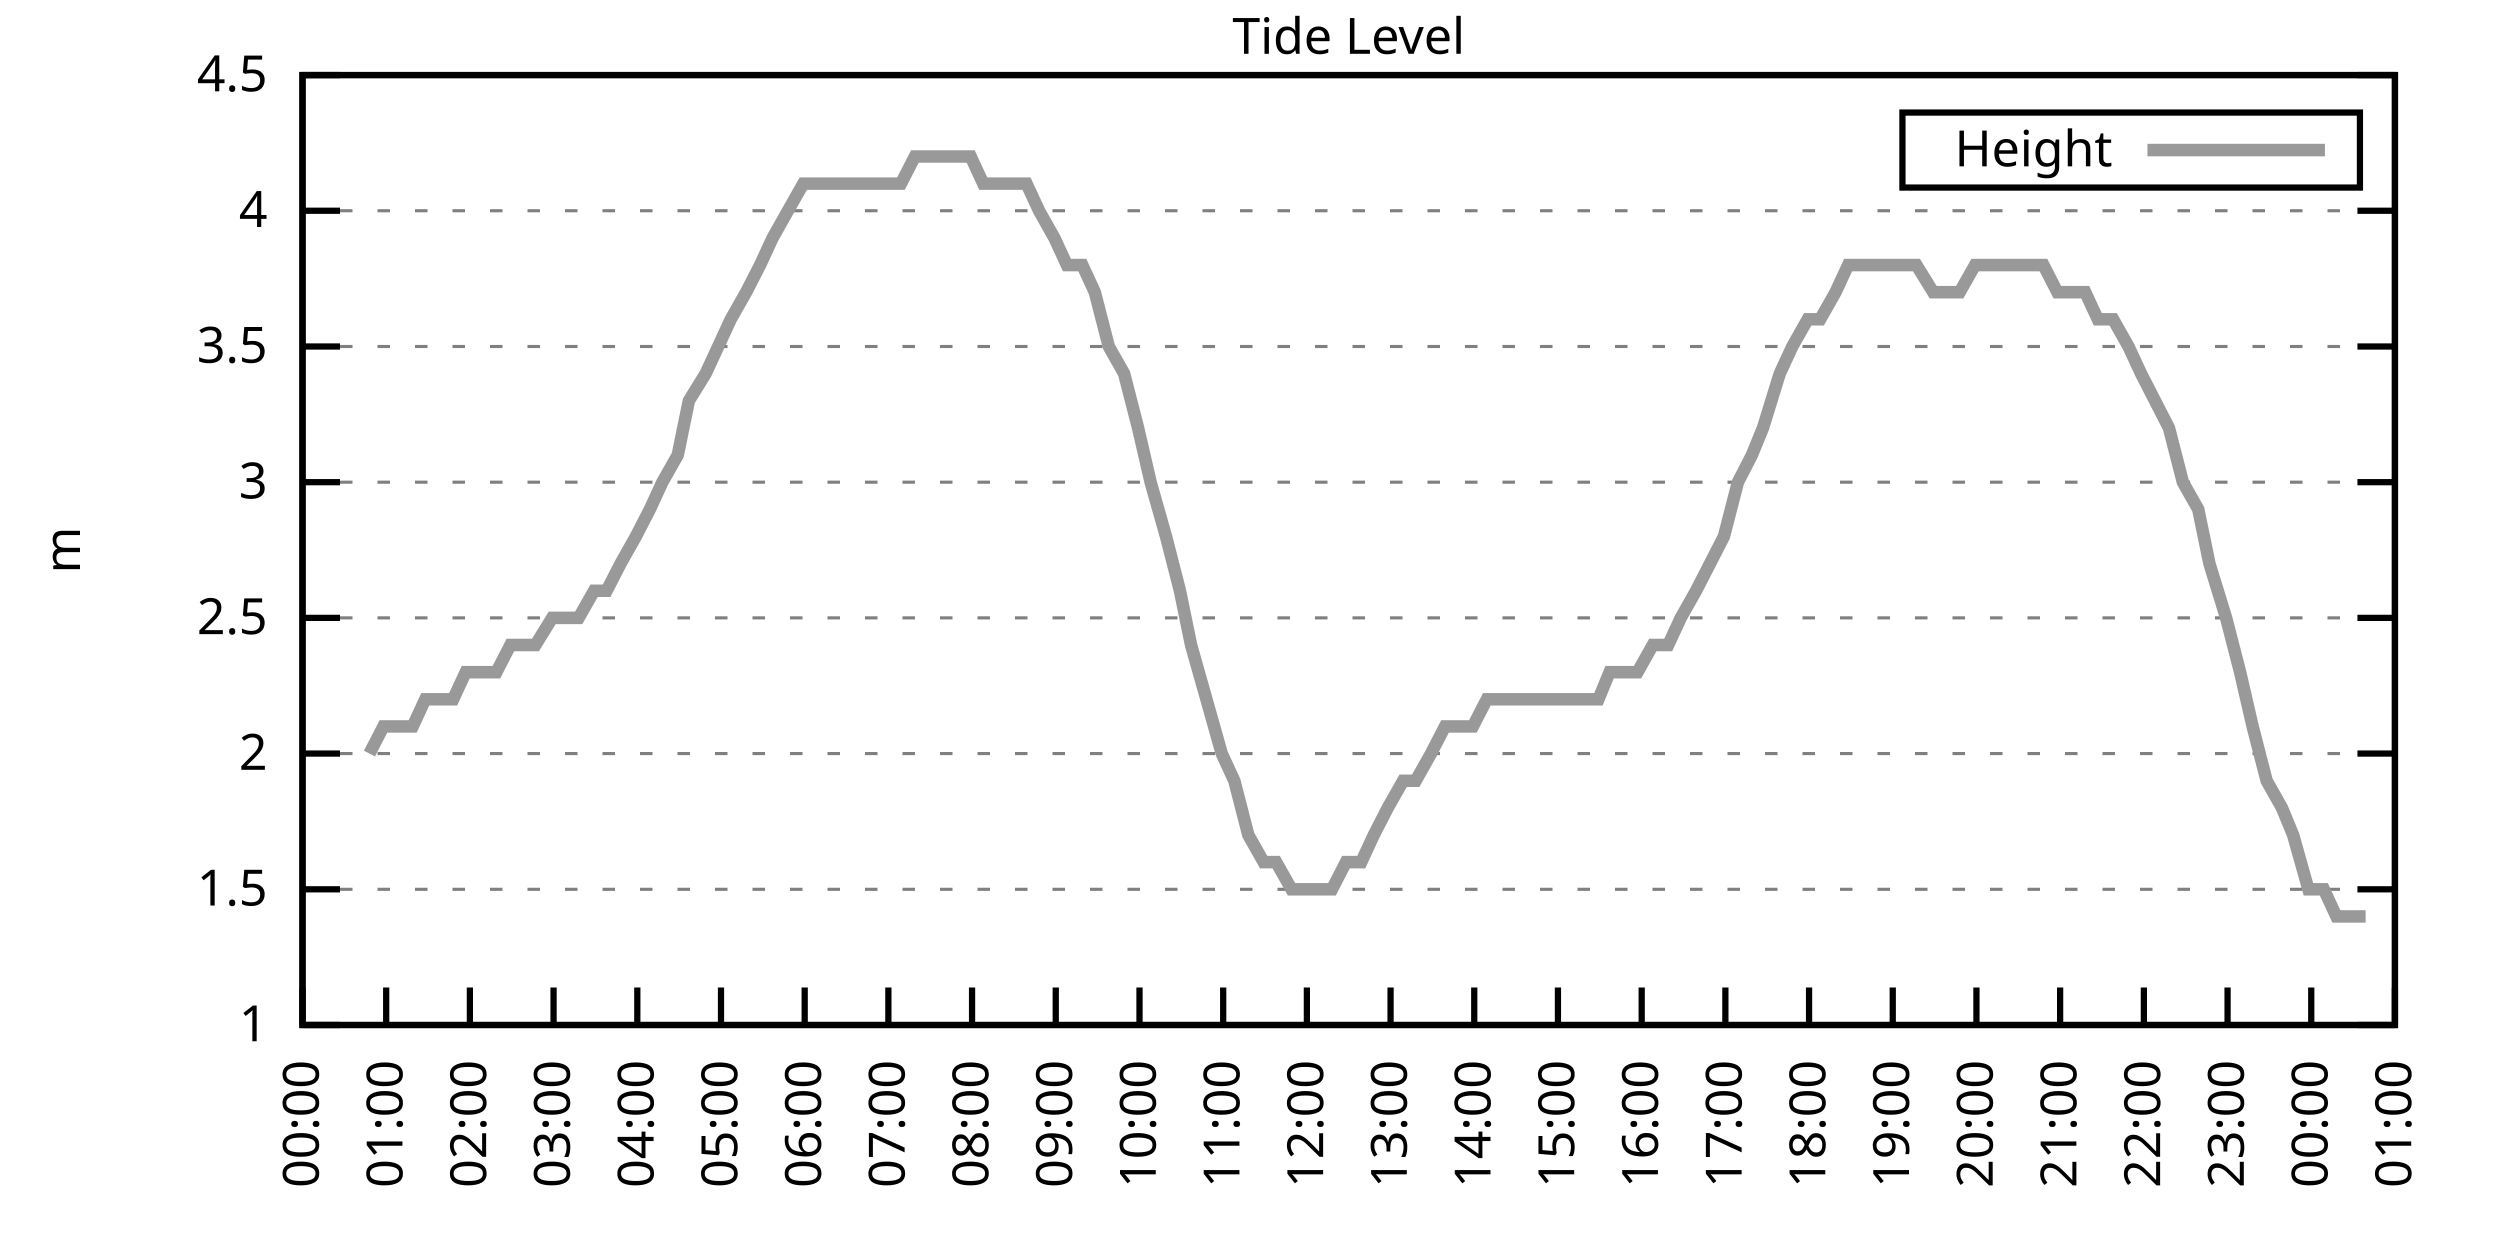
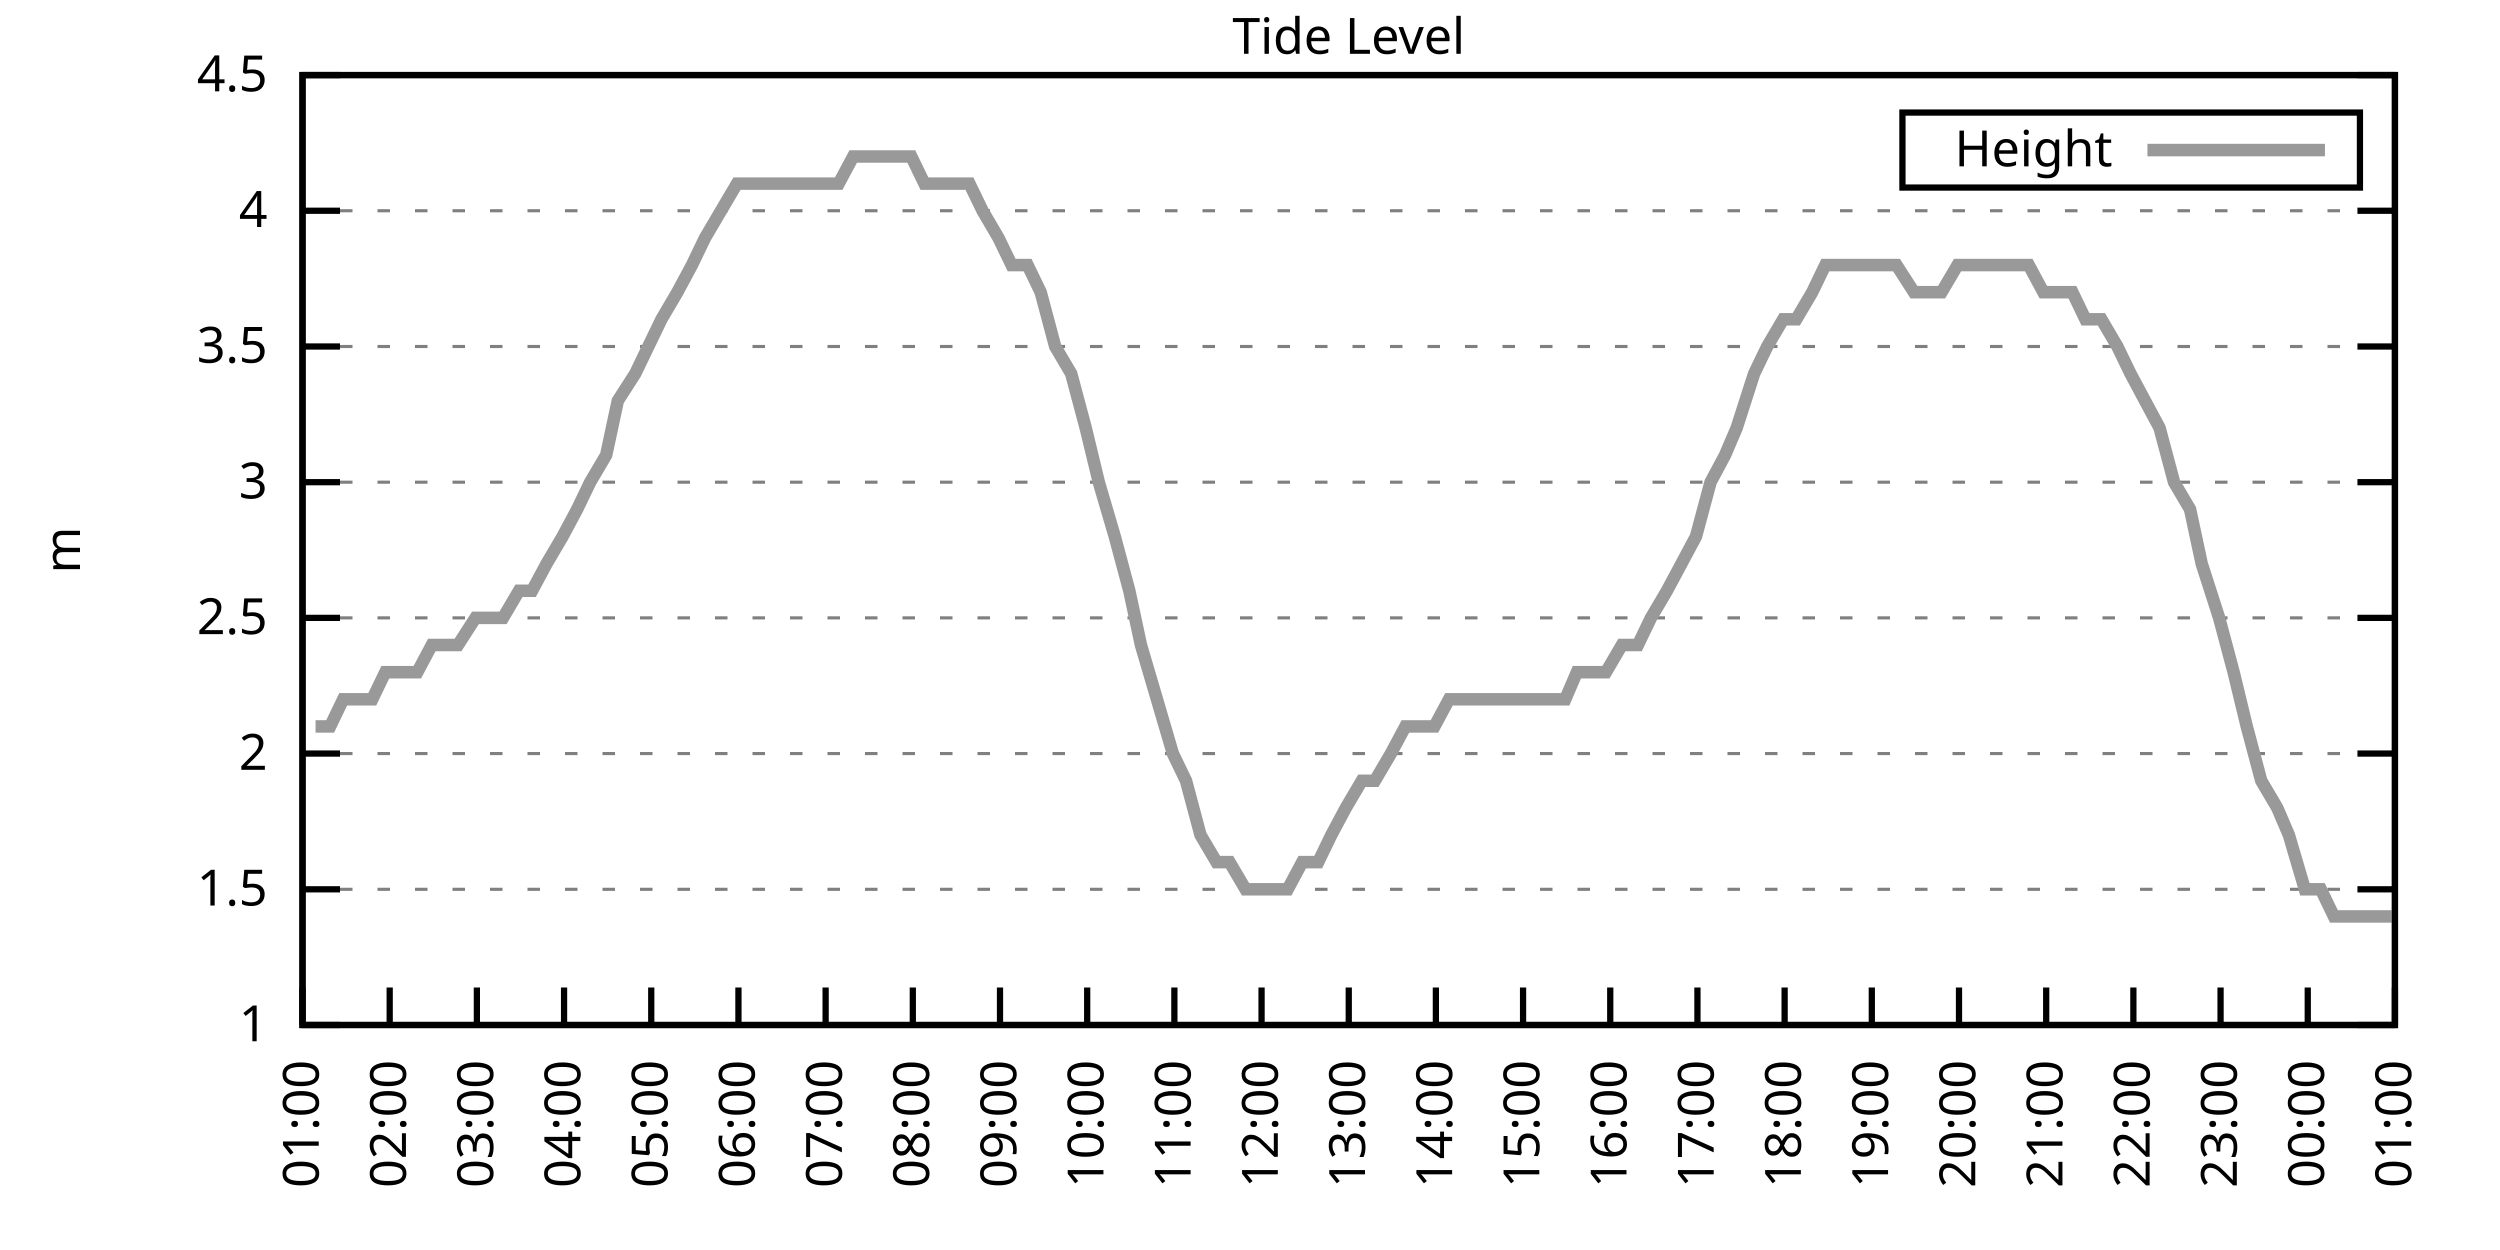
<svg xmlns="http://www.w3.org/2000/svg" xmlns:xlink="http://www.w3.org/1999/xlink" width="400" height="200" viewBox="0 0 400 200">
  <g id="gnuplot_canvas">
    <rect x="0" y="0" width="400" height="200" fill="none" />
    <defs>
      <circle id="gpDot" r="0.5" stroke-width="0.5" stroke="currentColor" />
      <path id="gpPt0" stroke-width="0.333" stroke="currentColor" d="M-1,0 h2 M0,-1 v2" />
      <path id="gpPt1" stroke-width="0.333" stroke="currentColor" d="M-1,-1 L1,1 M1,-1 L-1,1" />
      <path id="gpPt2" stroke-width="0.333" stroke="currentColor" d="M-1,0 L1,0 M0,-1 L0,1 M-1,-1 L1,1 M-1,1 L1,-1" />
      <rect id="gpPt3" stroke-width="0.333" stroke="currentColor" x="-1" y="-1" width="2" height="2" />
      <rect id="gpPt4" stroke-width="0.333" stroke="currentColor" fill="currentColor" x="-1" y="-1" width="2" height="2" />
      <circle id="gpPt5" stroke-width="0.333" stroke="currentColor" cx="0" cy="0" r="1" />
      <use xlink:href="#gpPt5" id="gpPt6" fill="currentColor" stroke="none" />
      <path id="gpPt7" stroke-width="0.333" stroke="currentColor" d="M0,-1.33 L-1.33,0.67 L1.33,0.67 z" />
      <use xlink:href="#gpPt7" id="gpPt8" fill="currentColor" stroke="none" />
      <use xlink:href="#gpPt7" id="gpPt9" stroke="currentColor" transform="rotate(180)" />
      <use xlink:href="#gpPt9" id="gpPt10" fill="currentColor" stroke="none" />
      <use xlink:href="#gpPt3" id="gpPt11" stroke="currentColor" transform="rotate(45)" />
      <use xlink:href="#gpPt11" id="gpPt12" fill="currentColor" stroke="none" />
      <path id="gpPt13" stroke-width="0.333" stroke="currentColor" d="M0,1.330 L1.265,0.411 L0.782,-1.067 L-0.782,-1.076 L-1.265,0.411 z" />
      <use xlink:href="#gpPt13" id="gpPt14" fill="currentColor" stroke="none" />
      <filter id="textbox" filterUnits="objectBoundingBox" x="0" y="0" height="1" width="1">
        <feFlood flood-color="white" flood-opacity="1" result="bgnd" />
        <feComposite in="SourceGraphic" in2="bgnd" operator="atop" />
      </filter>
      <filter id="greybox" filterUnits="objectBoundingBox" x="0" y="0" height="1" width="1">
        <feFlood flood-color="lightgrey" flood-opacity="1" result="grey" />
        <feComposite in="SourceGraphic" in2="grey" operator="atop" />
      </filter>
    </defs>
    <g fill="none" color="white" stroke="currentColor" stroke-width="1.00" stroke-linecap="butt" stroke-linejoin="miter">
</g>
    <g fill="none" color="black" stroke="currentColor" stroke-width="1.00" stroke-linecap="butt" stroke-linejoin="miter">
      <g stroke="none" shape-rendering="crispEdges">
        <polygon fill="rgb(255, 255, 255)" points="48.40,164.00 383.18,164.00 383.18,12.02 48.40,12.02 " />
      </g>
    </g>
    <g fill="none" color="black" stroke="currentColor" stroke-width="1.00" stroke-linecap="butt" stroke-linejoin="miter">
</g>
    <g fill="none" color="black" stroke="black" stroke-width="0.50" stroke-linecap="butt" stroke-linejoin="miter">
</g>
    <g fill="none" color="gray" stroke="currentColor" stroke-width="0.50" stroke-linecap="butt" stroke-linejoin="miter">
      <path stroke="gray" stroke-dasharray="2,4" class="gridline" d="M48.40,164.00 L383.19,164.00  " />
    </g>
    <g fill="none" color="gray" stroke="gray" stroke-width="1.00" stroke-linecap="butt" stroke-linejoin="miter">
</g>
    <g fill="none" color="black" stroke="currentColor" stroke-width="1.00" stroke-linecap="butt" stroke-linejoin="miter">
      <path stroke="black" d="M48.40,164.00 L54.40,164.00 M383.19,164.00 L377.19,164.00  " />
      <g transform="translate(42.80,166.60)" stroke="none" fill="black" font-family="Sans" font-size="8.00" text-anchor="end">
        <text>
          <tspan font-family="Sans"> 1</tspan>
        </text>
      </g>
    </g>
    <g fill="none" color="black" stroke="currentColor" stroke-width="1.00" stroke-linecap="butt" stroke-linejoin="miter">
</g>
    <g fill="none" color="black" stroke="black" stroke-width="0.50" stroke-linecap="butt" stroke-linejoin="miter">
</g>
    <g fill="none" color="gray" stroke="currentColor" stroke-width="0.50" stroke-linecap="butt" stroke-linejoin="miter">
      <path stroke="gray" stroke-dasharray="2,4" class="gridline" d="M48.40,142.29 L383.19,142.29  " />
    </g>
    <g fill="none" color="gray" stroke="gray" stroke-width="1.00" stroke-linecap="butt" stroke-linejoin="miter">
</g>
    <g fill="none" color="black" stroke="currentColor" stroke-width="1.00" stroke-linecap="butt" stroke-linejoin="miter">
      <path stroke="black" d="M48.40,142.29 L54.40,142.29 M383.19,142.29 L377.19,142.29  " />
      <g transform="translate(42.80,144.89)" stroke="none" fill="black" font-family="Sans" font-size="8.00" text-anchor="end">
        <text>
          <tspan font-family="Sans"> 1.5</tspan>
        </text>
      </g>
    </g>
    <g fill="none" color="black" stroke="currentColor" stroke-width="1.00" stroke-linecap="butt" stroke-linejoin="miter">
</g>
    <g fill="none" color="black" stroke="black" stroke-width="0.50" stroke-linecap="butt" stroke-linejoin="miter">
</g>
    <g fill="none" color="gray" stroke="currentColor" stroke-width="0.50" stroke-linecap="butt" stroke-linejoin="miter">
      <path stroke="gray" stroke-dasharray="2,4" class="gridline" d="M48.40,120.57 L383.19,120.57  " />
    </g>
    <g fill="none" color="gray" stroke="gray" stroke-width="1.00" stroke-linecap="butt" stroke-linejoin="miter">
</g>
    <g fill="none" color="black" stroke="currentColor" stroke-width="1.00" stroke-linecap="butt" stroke-linejoin="miter">
      <path stroke="black" d="M48.40,120.57 L54.40,120.57 M383.19,120.57 L377.19,120.57  " />
      <g transform="translate(42.80,123.17)" stroke="none" fill="black" font-family="Sans" font-size="8.00" text-anchor="end">
        <text>
          <tspan font-family="Sans"> 2</tspan>
        </text>
      </g>
    </g>
    <g fill="none" color="black" stroke="currentColor" stroke-width="1.00" stroke-linecap="butt" stroke-linejoin="miter">
</g>
    <g fill="none" color="black" stroke="black" stroke-width="0.50" stroke-linecap="butt" stroke-linejoin="miter">
</g>
    <g fill="none" color="gray" stroke="currentColor" stroke-width="0.50" stroke-linecap="butt" stroke-linejoin="miter">
      <path stroke="gray" stroke-dasharray="2,4" class="gridline" d="M48.40,98.86 L383.19,98.86  " />
    </g>
    <g fill="none" color="gray" stroke="gray" stroke-width="1.00" stroke-linecap="butt" stroke-linejoin="miter">
</g>
    <g fill="none" color="black" stroke="currentColor" stroke-width="1.00" stroke-linecap="butt" stroke-linejoin="miter">
      <path stroke="black" d="M48.40,98.86 L54.40,98.86 M383.19,98.86 L377.19,98.86  " />
      <g transform="translate(42.80,101.46)" stroke="none" fill="black" font-family="Sans" font-size="8.00" text-anchor="end">
        <text>
          <tspan font-family="Sans"> 2.5</tspan>
        </text>
      </g>
    </g>
    <g fill="none" color="black" stroke="currentColor" stroke-width="1.00" stroke-linecap="butt" stroke-linejoin="miter">
</g>
    <g fill="none" color="black" stroke="black" stroke-width="0.50" stroke-linecap="butt" stroke-linejoin="miter">
</g>
    <g fill="none" color="gray" stroke="currentColor" stroke-width="0.50" stroke-linecap="butt" stroke-linejoin="miter">
      <path stroke="gray" stroke-dasharray="2,4" class="gridline" d="M48.40,77.15 L383.19,77.15  " />
    </g>
    <g fill="none" color="gray" stroke="gray" stroke-width="1.00" stroke-linecap="butt" stroke-linejoin="miter">
</g>
    <g fill="none" color="black" stroke="currentColor" stroke-width="1.00" stroke-linecap="butt" stroke-linejoin="miter">
      <path stroke="black" d="M48.40,77.15 L54.40,77.15 M383.19,77.15 L377.19,77.15  " />
      <g transform="translate(42.80,79.75)" stroke="none" fill="black" font-family="Sans" font-size="8.00" text-anchor="end">
        <text>
          <tspan font-family="Sans"> 3</tspan>
        </text>
      </g>
    </g>
    <g fill="none" color="black" stroke="currentColor" stroke-width="1.00" stroke-linecap="butt" stroke-linejoin="miter">
</g>
    <g fill="none" color="black" stroke="black" stroke-width="0.50" stroke-linecap="butt" stroke-linejoin="miter">
</g>
    <g fill="none" color="gray" stroke="currentColor" stroke-width="0.50" stroke-linecap="butt" stroke-linejoin="miter">
      <path stroke="gray" stroke-dasharray="2,4" class="gridline" d="M48.40,55.44 L383.19,55.44  " />
    </g>
    <g fill="none" color="gray" stroke="gray" stroke-width="1.00" stroke-linecap="butt" stroke-linejoin="miter">
</g>
    <g fill="none" color="black" stroke="currentColor" stroke-width="1.00" stroke-linecap="butt" stroke-linejoin="miter">
      <path stroke="black" d="M48.40,55.44 L54.40,55.44 M383.19,55.44 L377.19,55.44  " />
      <g transform="translate(42.80,58.04)" stroke="none" fill="black" font-family="Sans" font-size="8.00" text-anchor="end">
        <text>
          <tspan font-family="Sans"> 3.5</tspan>
        </text>
      </g>
    </g>
    <g fill="none" color="black" stroke="currentColor" stroke-width="1.00" stroke-linecap="butt" stroke-linejoin="miter">
</g>
    <g fill="none" color="black" stroke="black" stroke-width="0.50" stroke-linecap="butt" stroke-linejoin="miter">
</g>
    <g fill="none" color="gray" stroke="currentColor" stroke-width="0.50" stroke-linecap="butt" stroke-linejoin="miter">
      <path stroke="gray" stroke-dasharray="2,4" class="gridline" d="M48.40,33.72 L383.19,33.72  " />
    </g>
    <g fill="none" color="gray" stroke="gray" stroke-width="1.00" stroke-linecap="butt" stroke-linejoin="miter">
</g>
    <g fill="none" color="black" stroke="currentColor" stroke-width="1.00" stroke-linecap="butt" stroke-linejoin="miter">
      <path stroke="black" d="M48.40,33.72 L54.40,33.72 M383.19,33.72 L377.19,33.72  " />
      <g transform="translate(42.80,36.32)" stroke="none" fill="black" font-family="Sans" font-size="8.00" text-anchor="end">
        <text>
          <tspan font-family="Sans"> 4</tspan>
        </text>
      </g>
    </g>
    <g fill="none" color="black" stroke="currentColor" stroke-width="1.00" stroke-linecap="butt" stroke-linejoin="miter">
</g>
    <g fill="none" color="black" stroke="black" stroke-width="0.50" stroke-linecap="butt" stroke-linejoin="miter">
</g>
    <g fill="none" color="gray" stroke="currentColor" stroke-width="0.50" stroke-linecap="butt" stroke-linejoin="miter">
      <path stroke="gray" stroke-dasharray="2,4" class="gridline" d="M48.40,12.01 L383.19,12.01  " />
    </g>
    <g fill="none" color="gray" stroke="gray" stroke-width="1.00" stroke-linecap="butt" stroke-linejoin="miter">
</g>
    <g fill="none" color="black" stroke="currentColor" stroke-width="1.00" stroke-linecap="butt" stroke-linejoin="miter">
      <path stroke="black" d="M48.40,12.01 L54.40,12.01 M383.19,12.01 L377.19,12.01  " />
      <g transform="translate(42.80,14.61)" stroke="none" fill="black" font-family="Sans" font-size="8.00" text-anchor="end">
        <text>
          <tspan font-family="Sans"> 4.5</tspan>
        </text>
      </g>
    </g>
    <g fill="none" color="black" stroke="currentColor" stroke-width="1.00" stroke-linecap="butt" stroke-linejoin="miter">
      <path stroke="black" d="M48.40,164.00 L48.40,158.00  " />
      <g transform="translate(51.00,169.60) rotate(270.00)" stroke="none" fill="black" font-family="Sans" font-size="8.00" text-anchor="end">
        <text>
-           <tspan font-family="Sans">00:00</tspan>
-         </text>
-       </g>
-     </g>
-     <g fill="none" color="black" stroke="currentColor" stroke-width="1.00" stroke-linecap="butt" stroke-linejoin="miter">
-       <path stroke="black" d="M61.79,164.00 L61.79,158.00  " />
-       <g transform="translate(64.39,169.60) rotate(270.00)" stroke="none" fill="black" font-family="Sans" font-size="8.00" text-anchor="end">
-         <text>
          <tspan font-family="Sans">01:00</tspan>
        </text>
      </g>
    </g>
    <g fill="none" color="black" stroke="currentColor" stroke-width="1.00" stroke-linecap="butt" stroke-linejoin="miter">
-       <path stroke="black" d="M75.18,164.00 L75.18,158.00  " />
-       <g transform="translate(77.78,169.60) rotate(270.00)" stroke="none" fill="black" font-family="Sans" font-size="8.00" text-anchor="end">
+       <path stroke="black" d="M62.35,164.00 L62.35,158.00  " />
+       <g transform="translate(64.95,169.60) rotate(270.00)" stroke="none" fill="black" font-family="Sans" font-size="8.00" text-anchor="end">
        <text>
          <tspan font-family="Sans">02:00</tspan>
        </text>
      </g>
    </g>
    <g fill="none" color="black" stroke="currentColor" stroke-width="1.00" stroke-linecap="butt" stroke-linejoin="miter">
-       <path stroke="black" d="M88.57,164.00 L88.57,158.00  " />
-       <g transform="translate(91.17,169.60) rotate(270.00)" stroke="none" fill="black" font-family="Sans" font-size="8.00" text-anchor="end">
+       <path stroke="black" d="M76.30,164.00 L76.30,158.00  " />
+       <g transform="translate(78.90,169.60) rotate(270.00)" stroke="none" fill="black" font-family="Sans" font-size="8.00" text-anchor="end">
        <text>
          <tspan font-family="Sans">03:00</tspan>
        </text>
      </g>
    </g>
    <g fill="none" color="black" stroke="currentColor" stroke-width="1.00" stroke-linecap="butt" stroke-linejoin="miter">
-       <path stroke="black" d="M101.97,164.00 L101.97,158.00  " />
-       <g transform="translate(104.57,169.60) rotate(270.00)" stroke="none" fill="black" font-family="Sans" font-size="8.00" text-anchor="end">
+       <path stroke="black" d="M90.25,164.00 L90.25,158.00  " />
+       <g transform="translate(92.85,169.60) rotate(270.00)" stroke="none" fill="black" font-family="Sans" font-size="8.00" text-anchor="end">
        <text>
          <tspan font-family="Sans">04:00</tspan>
        </text>
      </g>
    </g>
    <g fill="none" color="black" stroke="currentColor" stroke-width="1.00" stroke-linecap="butt" stroke-linejoin="miter">
-       <path stroke="black" d="M115.36,164.00 L115.36,158.00  " />
-       <g transform="translate(117.96,169.60) rotate(270.00)" stroke="none" fill="black" font-family="Sans" font-size="8.00" text-anchor="end">
+       <path stroke="black" d="M104.20,164.00 L104.20,158.00  " />
+       <g transform="translate(106.80,169.60) rotate(270.00)" stroke="none" fill="black" font-family="Sans" font-size="8.00" text-anchor="end">
        <text>
          <tspan font-family="Sans">05:00</tspan>
        </text>
      </g>
    </g>
    <g fill="none" color="black" stroke="currentColor" stroke-width="1.00" stroke-linecap="butt" stroke-linejoin="miter">
-       <path stroke="black" d="M128.75,164.00 L128.75,158.00  " />
-       <g transform="translate(131.35,169.60) rotate(270.00)" stroke="none" fill="black" font-family="Sans" font-size="8.00" text-anchor="end">
+       <path stroke="black" d="M118.15,164.00 L118.15,158.00  " />
+       <g transform="translate(120.75,169.60) rotate(270.00)" stroke="none" fill="black" font-family="Sans" font-size="8.00" text-anchor="end">
        <text>
          <tspan font-family="Sans">06:00</tspan>
        </text>
      </g>
    </g>
    <g fill="none" color="black" stroke="currentColor" stroke-width="1.00" stroke-linecap="butt" stroke-linejoin="miter">
-       <path stroke="black" d="M142.14,164.00 L142.14,158.00  " />
-       <g transform="translate(144.74,169.60) rotate(270.00)" stroke="none" fill="black" font-family="Sans" font-size="8.00" text-anchor="end">
+       <path stroke="black" d="M132.10,164.00 L132.10,158.00  " />
+       <g transform="translate(134.70,169.60) rotate(270.00)" stroke="none" fill="black" font-family="Sans" font-size="8.00" text-anchor="end">
        <text>
          <tspan font-family="Sans">07:00</tspan>
        </text>
      </g>
    </g>
    <g fill="none" color="black" stroke="currentColor" stroke-width="1.00" stroke-linecap="butt" stroke-linejoin="miter">
-       <path stroke="black" d="M155.53,164.00 L155.53,158.00  " />
-       <g transform="translate(158.13,169.60) rotate(270.00)" stroke="none" fill="black" font-family="Sans" font-size="8.00" text-anchor="end">
+       <path stroke="black" d="M146.05,164.00 L146.05,158.00  " />
+       <g transform="translate(148.65,169.60) rotate(270.00)" stroke="none" fill="black" font-family="Sans" font-size="8.00" text-anchor="end">
        <text>
          <tspan font-family="Sans">08:00</tspan>
        </text>
      </g>
    </g>
    <g fill="none" color="black" stroke="currentColor" stroke-width="1.00" stroke-linecap="butt" stroke-linejoin="miter">
-       <path stroke="black" d="M168.92,164.00 L168.92,158.00  " />
-       <g transform="translate(171.52,169.60) rotate(270.00)" stroke="none" fill="black" font-family="Sans" font-size="8.00" text-anchor="end">
+       <path stroke="black" d="M160.00,164.00 L160.00,158.00  " />
+       <g transform="translate(162.60,169.60) rotate(270.00)" stroke="none" fill="black" font-family="Sans" font-size="8.00" text-anchor="end">
        <text>
          <tspan font-family="Sans">09:00</tspan>
        </text>
      </g>
    </g>
    <g fill="none" color="black" stroke="currentColor" stroke-width="1.00" stroke-linecap="butt" stroke-linejoin="miter">
-       <path stroke="black" d="M182.32,164.00 L182.32,158.00  " />
-       <g transform="translate(184.92,169.60) rotate(270.00)" stroke="none" fill="black" font-family="Sans" font-size="8.00" text-anchor="end">
+       <path stroke="black" d="M173.95,164.00 L173.95,158.00  " />
+       <g transform="translate(176.55,169.60) rotate(270.00)" stroke="none" fill="black" font-family="Sans" font-size="8.00" text-anchor="end">
        <text>
          <tspan font-family="Sans">10:00</tspan>
        </text>
      </g>
    </g>
    <g fill="none" color="black" stroke="currentColor" stroke-width="1.00" stroke-linecap="butt" stroke-linejoin="miter">
-       <path stroke="black" d="M195.71,164.00 L195.71,158.00  " />
-       <g transform="translate(198.31,169.60) rotate(270.00)" stroke="none" fill="black" font-family="Sans" font-size="8.00" text-anchor="end">
+       <path stroke="black" d="M187.90,164.00 L187.90,158.00  " />
+       <g transform="translate(190.50,169.60) rotate(270.00)" stroke="none" fill="black" font-family="Sans" font-size="8.00" text-anchor="end">
        <text>
          <tspan font-family="Sans">11:00</tspan>
        </text>
      </g>
    </g>
    <g fill="none" color="black" stroke="currentColor" stroke-width="1.00" stroke-linecap="butt" stroke-linejoin="miter">
-       <path stroke="black" d="M209.10,164.00 L209.10,158.00  " />
-       <g transform="translate(211.70,169.60) rotate(270.00)" stroke="none" fill="black" font-family="Sans" font-size="8.00" text-anchor="end">
+       <path stroke="black" d="M201.85,164.00 L201.85,158.00  " />
+       <g transform="translate(204.45,169.60) rotate(270.00)" stroke="none" fill="black" font-family="Sans" font-size="8.00" text-anchor="end">
        <text>
          <tspan font-family="Sans">12:00</tspan>
        </text>
      </g>
    </g>
    <g fill="none" color="black" stroke="currentColor" stroke-width="1.00" stroke-linecap="butt" stroke-linejoin="miter">
-       <path stroke="black" d="M222.49,164.00 L222.49,158.00  " />
-       <g transform="translate(225.09,169.60) rotate(270.00)" stroke="none" fill="black" font-family="Sans" font-size="8.00" text-anchor="end">
+       <path stroke="black" d="M215.80,164.00 L215.80,158.00  " />
+       <g transform="translate(218.40,169.60) rotate(270.00)" stroke="none" fill="black" font-family="Sans" font-size="8.00" text-anchor="end">
        <text>
          <tspan font-family="Sans">13:00</tspan>
        </text>
      </g>
    </g>
    <g fill="none" color="black" stroke="currentColor" stroke-width="1.00" stroke-linecap="butt" stroke-linejoin="miter">
-       <path stroke="black" d="M235.88,164.00 L235.88,158.00  " />
-       <g transform="translate(238.48,169.60) rotate(270.00)" stroke="none" fill="black" font-family="Sans" font-size="8.00" text-anchor="end">
+       <path stroke="black" d="M229.74,164.00 L229.74,158.00  " />
+       <g transform="translate(232.34,169.60) rotate(270.00)" stroke="none" fill="black" font-family="Sans" font-size="8.00" text-anchor="end">
        <text>
          <tspan font-family="Sans">14:00</tspan>
        </text>
      </g>
    </g>
    <g fill="none" color="black" stroke="currentColor" stroke-width="1.00" stroke-linecap="butt" stroke-linejoin="miter">
-       <path stroke="black" d="M249.27,164.00 L249.27,158.00  " />
-       <g transform="translate(251.87,169.60) rotate(270.00)" stroke="none" fill="black" font-family="Sans" font-size="8.00" text-anchor="end">
+       <path stroke="black" d="M243.69,164.00 L243.69,158.00  " />
+       <g transform="translate(246.29,169.60) rotate(270.00)" stroke="none" fill="black" font-family="Sans" font-size="8.00" text-anchor="end">
        <text>
          <tspan font-family="Sans">15:00</tspan>
        </text>
      </g>
    </g>
    <g fill="none" color="black" stroke="currentColor" stroke-width="1.00" stroke-linecap="butt" stroke-linejoin="miter">
-       <path stroke="black" d="M262.67,164.00 L262.67,158.00  " />
-       <g transform="translate(265.27,169.60) rotate(270.00)" stroke="none" fill="black" font-family="Sans" font-size="8.00" text-anchor="end">
+       <path stroke="black" d="M257.64,164.00 L257.64,158.00  " />
+       <g transform="translate(260.24,169.60) rotate(270.00)" stroke="none" fill="black" font-family="Sans" font-size="8.00" text-anchor="end">
        <text>
          <tspan font-family="Sans">16:00</tspan>
        </text>
      </g>
    </g>
    <g fill="none" color="black" stroke="currentColor" stroke-width="1.00" stroke-linecap="butt" stroke-linejoin="miter">
-       <path stroke="black" d="M276.06,164.00 L276.06,158.00  " />
-       <g transform="translate(278.66,169.60) rotate(270.00)" stroke="none" fill="black" font-family="Sans" font-size="8.00" text-anchor="end">
+       <path stroke="black" d="M271.59,164.00 L271.59,158.00  " />
+       <g transform="translate(274.19,169.60) rotate(270.00)" stroke="none" fill="black" font-family="Sans" font-size="8.00" text-anchor="end">
        <text>
          <tspan font-family="Sans">17:00</tspan>
        </text>
      </g>
    </g>
    <g fill="none" color="black" stroke="currentColor" stroke-width="1.00" stroke-linecap="butt" stroke-linejoin="miter">
-       <path stroke="black" d="M289.45,164.00 L289.45,158.00  " />
-       <g transform="translate(292.05,169.60) rotate(270.00)" stroke="none" fill="black" font-family="Sans" font-size="8.00" text-anchor="end">
+       <path stroke="black" d="M285.54,164.00 L285.54,158.00  " />
+       <g transform="translate(288.14,169.60) rotate(270.00)" stroke="none" fill="black" font-family="Sans" font-size="8.00" text-anchor="end">
        <text>
          <tspan font-family="Sans">18:00</tspan>
        </text>
      </g>
    </g>
    <g fill="none" color="black" stroke="currentColor" stroke-width="1.00" stroke-linecap="butt" stroke-linejoin="miter">
-       <path stroke="black" d="M302.84,164.00 L302.84,158.00  " />
-       <g transform="translate(305.44,169.60) rotate(270.00)" stroke="none" fill="black" font-family="Sans" font-size="8.00" text-anchor="end">
+       <path stroke="black" d="M299.49,164.00 L299.49,158.00  " />
+       <g transform="translate(302.09,169.60) rotate(270.00)" stroke="none" fill="black" font-family="Sans" font-size="8.00" text-anchor="end">
        <text>
          <tspan font-family="Sans">19:00</tspan>
        </text>
      </g>
    </g>
    <g fill="none" color="black" stroke="currentColor" stroke-width="1.00" stroke-linecap="butt" stroke-linejoin="miter">
-       <path stroke="black" d="M316.23,164.00 L316.23,158.00  " />
-       <g transform="translate(318.83,169.60) rotate(270.00)" stroke="none" fill="black" font-family="Sans" font-size="8.00" text-anchor="end">
+       <path stroke="black" d="M313.44,164.00 L313.44,158.00  " />
+       <g transform="translate(316.04,169.60) rotate(270.00)" stroke="none" fill="black" font-family="Sans" font-size="8.00" text-anchor="end">
        <text>
          <tspan font-family="Sans">20:00</tspan>
        </text>
      </g>
    </g>
    <g fill="none" color="black" stroke="currentColor" stroke-width="1.00" stroke-linecap="butt" stroke-linejoin="miter">
-       <path stroke="black" d="M329.62,164.00 L329.62,158.00  " />
-       <g transform="translate(332.22,169.60) rotate(270.00)" stroke="none" fill="black" font-family="Sans" font-size="8.00" text-anchor="end">
+       <path stroke="black" d="M327.39,164.00 L327.39,158.00  " />
+       <g transform="translate(329.99,169.60) rotate(270.00)" stroke="none" fill="black" font-family="Sans" font-size="8.00" text-anchor="end">
        <text>
          <tspan font-family="Sans">21:00</tspan>
        </text>
      </g>
    </g>
    <g fill="none" color="black" stroke="currentColor" stroke-width="1.00" stroke-linecap="butt" stroke-linejoin="miter">
-       <path stroke="black" d="M343.02,164.00 L343.02,158.00  " />
-       <g transform="translate(345.62,169.60) rotate(270.00)" stroke="none" fill="black" font-family="Sans" font-size="8.00" text-anchor="end">
+       <path stroke="black" d="M341.34,164.00 L341.34,158.00  " />
+       <g transform="translate(343.94,169.60) rotate(270.00)" stroke="none" fill="black" font-family="Sans" font-size="8.00" text-anchor="end">
        <text>
          <tspan font-family="Sans">22:00</tspan>
        </text>
      </g>
    </g>
    <g fill="none" color="black" stroke="currentColor" stroke-width="1.00" stroke-linecap="butt" stroke-linejoin="miter">
-       <path stroke="black" d="M356.41,164.00 L356.41,158.00  " />
-       <g transform="translate(359.01,169.60) rotate(270.00)" stroke="none" fill="black" font-family="Sans" font-size="8.00" text-anchor="end">
+       <path stroke="black" d="M355.29,164.00 L355.29,158.00  " />
+       <g transform="translate(357.89,169.60) rotate(270.00)" stroke="none" fill="black" font-family="Sans" font-size="8.00" text-anchor="end">
        <text>
          <tspan font-family="Sans">23:00</tspan>
        </text>
      </g>
    </g>
    <g fill="none" color="black" stroke="currentColor" stroke-width="1.00" stroke-linecap="butt" stroke-linejoin="miter">
-       <path stroke="black" d="M369.80,164.00 L369.80,158.00  " />
-       <g transform="translate(372.40,169.60) rotate(270.00)" stroke="none" fill="black" font-family="Sans" font-size="8.00" text-anchor="end">
+       <path stroke="black" d="M369.24,164.00 L369.24,158.00  " />
+       <g transform="translate(371.84,169.60) rotate(270.00)" stroke="none" fill="black" font-family="Sans" font-size="8.00" text-anchor="end">
        <text>
          <tspan font-family="Sans">00:00</tspan>
        </text>
      </g>
    </g>
    <g fill="none" color="black" stroke="currentColor" stroke-width="1.00" stroke-linecap="butt" stroke-linejoin="miter">
      <path stroke="black" d="M383.19,164.00 L383.19,158.00  " />
      <g transform="translate(385.79,169.60) rotate(270.00)" stroke="none" fill="black" font-family="Sans" font-size="8.00" text-anchor="end">
        <text>
          <tspan font-family="Sans">01:00</tspan>
        </text>
      </g>
    </g>
    <g fill="none" color="black" stroke="currentColor" stroke-width="1.00" stroke-linecap="butt" stroke-linejoin="miter">
</g>
    <g fill="none" color="black" stroke="currentColor" stroke-width="1.00" stroke-linecap="butt" stroke-linejoin="miter">
      <path stroke="black" d="M48.40,12.01 L48.40,164.00 L383.19,164.00 L383.19,12.01 L48.40,12.01 Z  " />
    </g>
    <g fill="none" color="black" stroke="currentColor" stroke-width="1.00" stroke-linecap="butt" stroke-linejoin="miter">
</g>
    <g fill="none" color="black" stroke="currentColor" stroke-width="1.00" stroke-linecap="butt" stroke-linejoin="miter">
      <path stroke="black" d="M304.39,30.01 L304.39,18.01 L377.59,18.01 L377.59,30.01 L304.39,30.01 Z  " />
    </g>
    <g id="Tide_level_plot_1">
      <g fill="none" color="white" stroke="black" stroke-width="2.00" stroke-linecap="butt" stroke-linejoin="miter">
</g>
      <g fill="none" color="black" stroke="currentColor" stroke-width="2.00" stroke-linecap="butt" stroke-linejoin="miter">
        <g transform="translate(337.99,26.61)" stroke="none" fill="black" font-family="Sans" font-size="8.00" text-anchor="end">
          <text>
            <tspan font-family="Sans">Height</tspan>
          </text>
        </g>
      </g>
      <g fill="none" color="black" stroke="currentColor" stroke-width="2.00" stroke-linecap="butt" stroke-linejoin="miter">
-         <path stroke="rgb(153, 153, 153)" d="M343.59,24.01 L371.99,24.01 M59.11,120.57 L61.35,116.23 L63.80,116.23 L66.03,116.23 L68.04,111.89 L70.27,111.89   L72.50,111.89 L74.51,107.55 L76.97,107.55 L79.42,107.55 L81.66,103.20 L83.89,103.20 L85.67,103.20 L88.35,98.86   L90.58,98.86 L92.59,98.86 L95.05,94.52 L97.06,94.52 L99.29,90.18 L101.74,85.83 L103.98,81.49 L105.98,77.15   L108.44,72.81 L110.22,64.12 L112.90,59.78 L114.91,55.44 L116.92,51.09 L119.38,46.75 L121.61,42.41 L123.62,38.07   L126.07,33.72 L128.53,29.38 L130.76,29.38 L132.99,29.38 L135.22,29.38 L137.45,29.38 L139.46,29.38 L141.69,29.38   L144.15,29.38 L146.38,25.04 L148.61,25.04 L150.62,25.04 L152.85,25.04 L155.31,25.04 L157.32,29.38 L159.77,29.38   L161.78,29.38 L164.24,29.38 L166.25,33.72 L168.70,38.07 L170.71,42.41 L173.17,42.41 L175.17,46.75 L177.41,55.44   L179.86,59.78 L182.09,68.46 L184.10,77.15 L186.56,85.83 L188.79,94.52 L190.57,103.20 L193.03,111.89 L195.48,120.57   L197.49,124.92 L199.73,133.60 L202.18,137.94 L204.19,137.94 L206.64,142.29 L208.88,142.29 L211.11,142.29 L213.12,142.29   L215.35,137.94 L217.80,137.94 L219.81,133.60 L222.04,129.26 L224.50,124.92 L226.51,124.92 L228.96,120.57 L231.20,116.23   L232.98,116.23 L235.66,116.23 L237.89,111.89 L240.12,111.89 L242.13,111.89 L244.59,111.89 L246.60,111.89 L248.83,111.89   L251.28,111.89 L253.29,111.89 L255.75,111.89 L257.53,107.55 L260.21,107.55 L262.00,107.55 L264.45,103.20 L266.91,103.20   L268.92,98.86 L271.37,94.52 L273.60,90.18 L275.83,85.83 L278.07,77.15 L280.30,72.81 L282.08,68.46 L284.76,59.78   L286.77,55.44 L289.23,51.09 L291.23,51.09 L293.69,46.75 L295.70,42.41 L297.93,42.41 L300.16,42.41 L302.62,42.41   L304.85,42.41 L306.63,42.41 L309.31,46.75 L311.54,46.75 L313.55,46.75 L316.01,42.41 L317.79,42.41 L320.47,42.41   L322.48,42.41 L324.94,42.41 L326.95,42.41 L329.18,46.75 L331.41,46.75 L333.64,46.75 L335.65,51.09 L338.10,51.09   L340.56,55.44 L342.57,59.78 L344.80,64.12 L347.03,68.46 L349.26,77.15 L351.72,81.49 L353.51,90.18 L356.18,98.86   L358.42,107.55 L360.42,116.23 L362.66,124.92 L365.11,129.26 L366.90,133.60 L369.35,142.29 L371.81,142.29 L373.82,146.63   L375.82,146.63 L378.50,146.63  " />
+         <path stroke="rgb(153, 153, 153)" d="M343.59,24.01 L371.99,24.01 M50.49,116.23 L52.82,116.23 L54.91,111.89 L57.23,111.89 L59.56,111.89 L61.65,107.55   L64.21,107.55 L66.77,107.55 L69.09,103.20 L71.42,103.20 L73.28,103.20 L76.07,98.86 L78.39,98.86 L80.48,98.86   L83.04,94.52 L85.13,94.52 L87.46,90.18 L90.02,85.83 L92.34,81.49 L94.43,77.15 L96.99,72.81 L98.85,64.12   L101.64,59.78 L103.73,55.44 L105.83,51.09 L108.38,46.75 L110.71,42.41 L112.80,38.07 L115.36,33.72 L117.92,29.38   L120.24,29.38 L122.57,29.38 L124.89,29.38 L127.22,29.38 L129.31,29.38 L131.63,29.38 L134.19,29.38 L136.51,25.04   L138.84,25.04 L140.93,25.04 L143.26,25.04 L145.81,25.04 L147.91,29.38 L150.46,29.38 L152.56,29.38 L155.11,29.38   L157.21,33.72 L159.76,38.07 L161.86,42.41 L164.41,42.41 L166.51,46.75 L168.83,55.44 L171.39,59.78 L173.71,68.46   L175.81,77.15 L178.36,85.83 L180.69,94.52 L182.55,103.20 L185.11,111.89 L187.66,120.57 L189.76,124.92 L192.08,133.60   L194.64,137.94 L196.73,137.94 L199.29,142.29 L201.61,142.29 L203.94,142.29 L206.03,142.29 L208.36,137.94 L210.91,137.94   L213.01,133.60 L215.33,129.26 L217.89,124.92 L219.98,124.92 L222.54,120.57 L224.86,116.23 L226.72,116.23 L229.51,116.23   L231.84,111.89 L234.16,111.89 L236.25,111.89 L238.81,111.89 L240.90,111.89 L243.23,111.89 L245.79,111.89 L247.88,111.89   L250.44,111.89 L252.30,107.55 L255.09,107.55 L256.95,107.55 L259.50,103.20 L262.06,103.20 L264.15,98.86 L266.71,94.52   L269.04,90.18 L271.36,85.83 L273.69,77.15 L276.01,72.81 L277.87,68.46 L280.66,59.78 L282.75,55.44 L285.31,51.09   L287.40,51.09 L289.96,46.75 L292.05,42.41 L294.38,42.41 L296.70,42.41 L299.26,42.41 L301.58,42.41 L303.44,42.41   L306.23,46.75 L308.56,46.75 L310.65,46.75 L313.21,42.41 L315.07,42.41 L317.86,42.41 L319.95,42.41 L322.51,42.41   L324.60,42.41 L326.93,46.75 L329.25,46.75 L331.58,46.75 L333.67,51.09 L336.23,51.09 L338.78,55.44 L340.88,59.78   L343.20,64.12 L345.53,68.46 L347.85,77.15 L350.41,81.49 L352.27,90.18 L355.06,98.86 L357.38,107.55 L359.48,116.23   L361.80,124.92 L364.36,129.26 L366.22,133.60 L368.78,142.29 L371.33,142.29 L373.43,146.63 L375.52,146.63 L378.31,146.63   L380.63,146.63 L382.96,146.63  " />
      </g>
    </g>
    <g fill="none" color="black" stroke="currentColor" stroke-width="2.00" stroke-linecap="butt" stroke-linejoin="miter">
</g>
    <g fill="none" color="black" stroke="black" stroke-width="1.00" stroke-linecap="butt" stroke-linejoin="miter">
</g>
    <g fill="none" color="black" stroke="currentColor" stroke-width="1.00" stroke-linecap="butt" stroke-linejoin="miter">
      <path stroke="black" d="M48.40,12.01 L48.40,164.00 L383.19,164.00 L383.19,12.01 L48.40,12.01 Z  " />
      <g transform="translate(12.80,88.01) rotate(270.00)" stroke="none" fill="black" font-family="Sans" font-size="8.00" text-anchor="middle">
        <text>
          <tspan font-family="Sans">m</tspan>
        </text>
      </g>
    </g>
    <g fill="none" color="black" stroke="currentColor" stroke-width="1.00" stroke-linecap="butt" stroke-linejoin="miter">
</g>
    <g fill="none" color="black" stroke="currentColor" stroke-width="1.00" stroke-linecap="butt" stroke-linejoin="miter">
      <g transform="translate(215.79,8.61)" stroke="none" fill="black" font-family="Sans" font-size="8.00" text-anchor="middle">
        <text>
          <tspan font-family="Sans">Tide Level</tspan>
        </text>
      </g>
    </g>
    <g fill="none" color="black" stroke="currentColor" stroke-width="1.00" stroke-linecap="butt" stroke-linejoin="miter">
</g>
  </g>
</svg>
